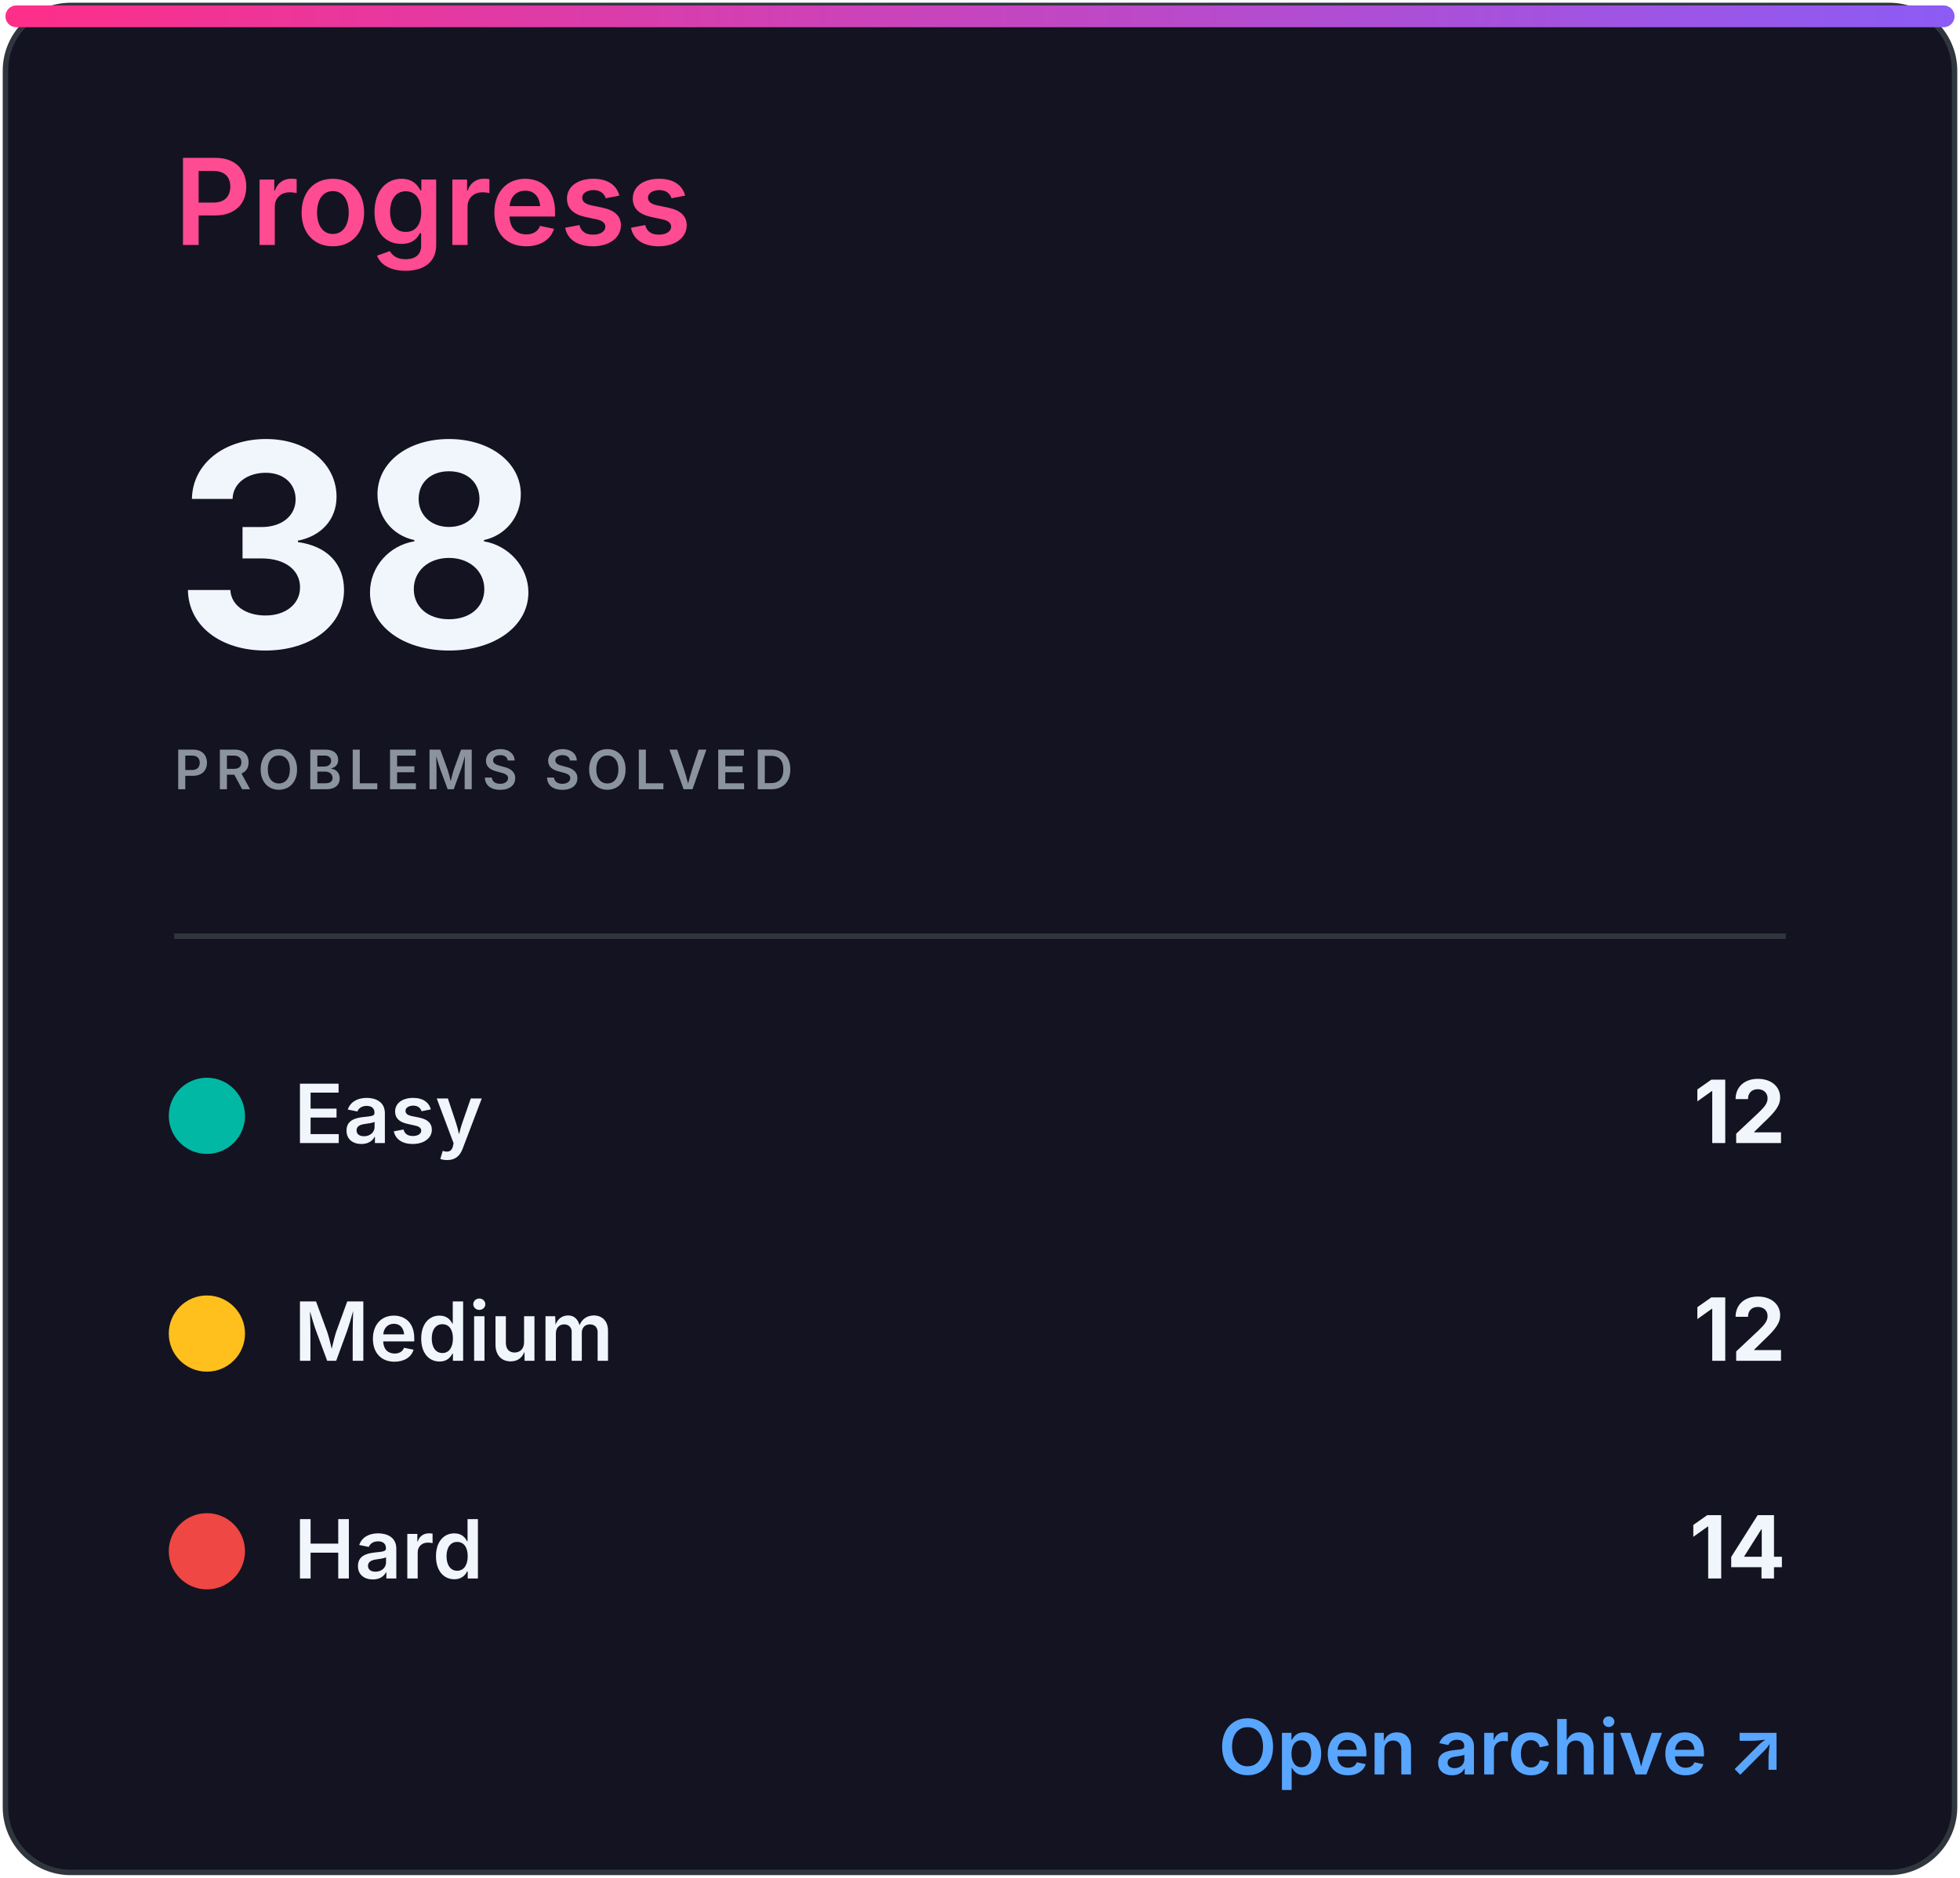
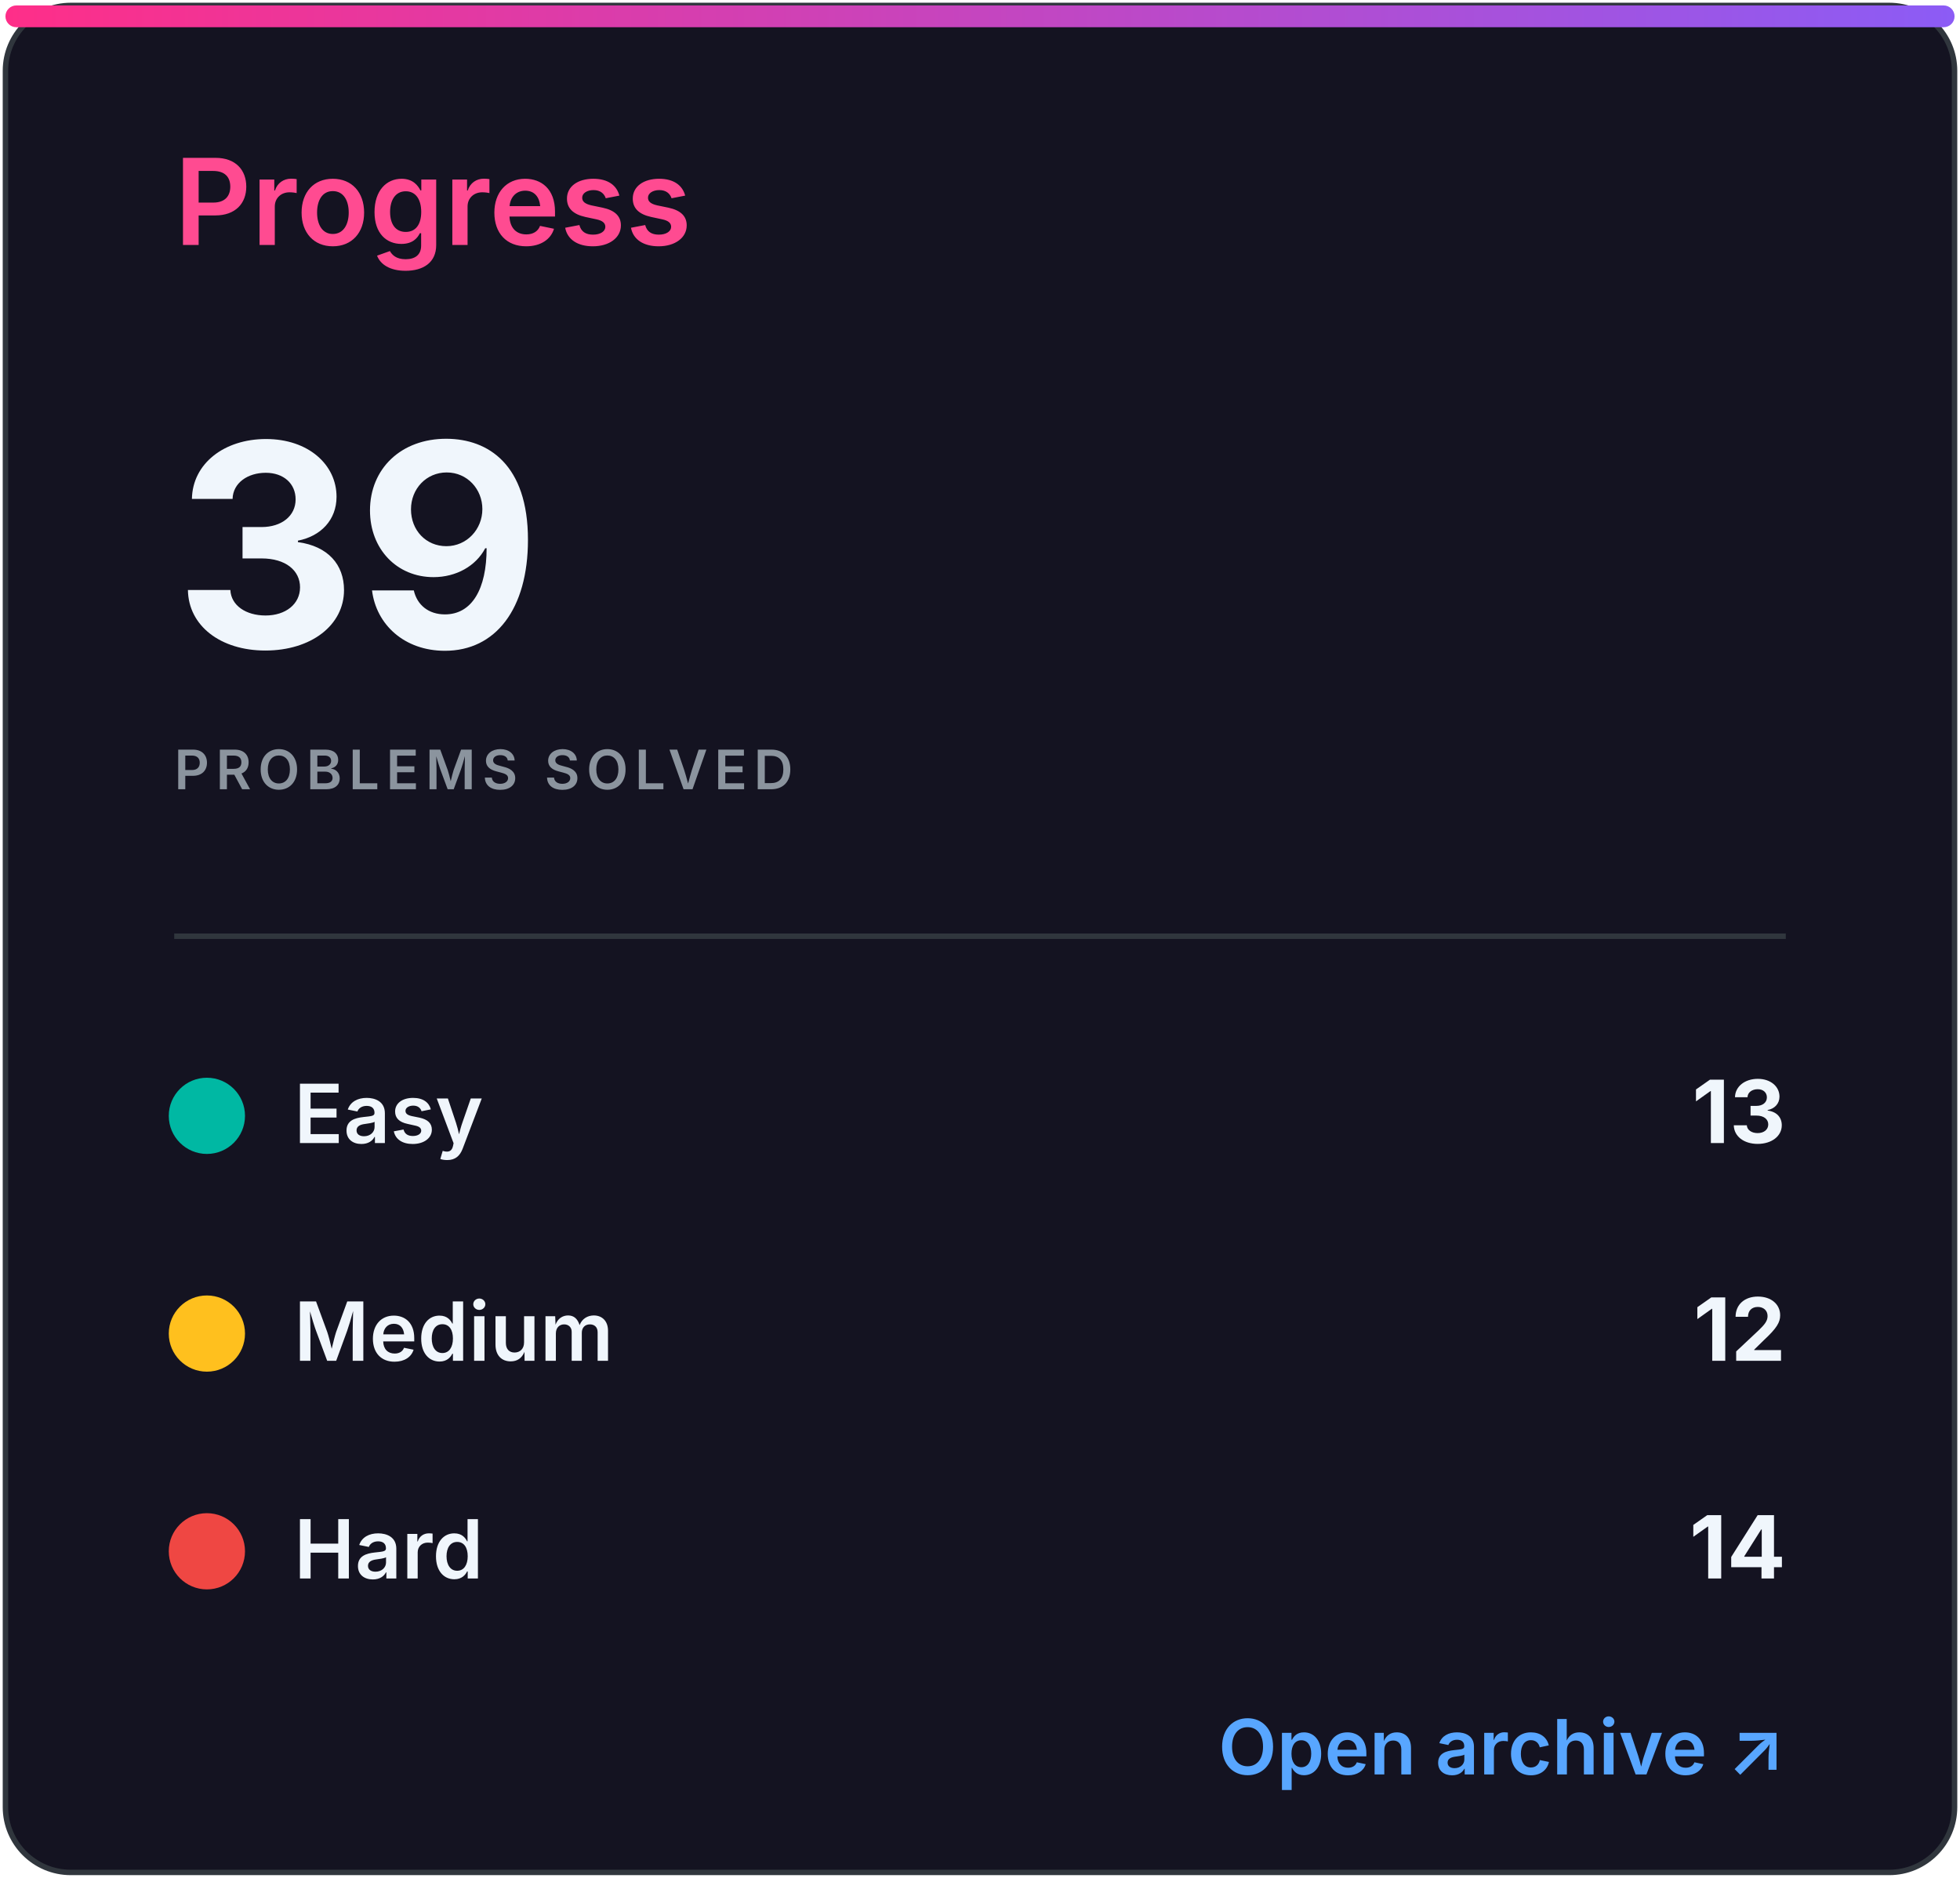
<svg xmlns="http://www.w3.org/2000/svg" width="360" height="345" viewBox="0 0 360 345" role="img" aria-labelledby="title desc">
  <defs>
    <linearGradient id="accent" x1="0" x2="1">
      <stop stop-color="#ff2e88" />
      <stop offset="1" stop-color="#8b5cf6" />
    </linearGradient>
    <clipPath id="bar">
      <rect x="32" y="82" width="296" height="8" rx="4" />
    </clipPath>
    <style>
.heading{font:600 22px -apple-system,BlinkMacSystemFont,'Segoe UI',sans-serif;fill:#ff4b91}
.eyebrow{font:600 10px -apple-system,BlinkMacSystemFont,'Segoe UI',sans-serif;letter-spacing:1.2px;fill:#8b949e}
.total{font:700 52px -apple-system,BlinkMacSystemFont,'Segoe UI',sans-serif;fill:#f0f6fc}
.metric{font:600 15px -apple-system,BlinkMacSystemFont,'Segoe UI',sans-serif;fill:#f0f6fc}
.count{font:700 16px -apple-system,BlinkMacSystemFont,'Segoe UI',sans-serif;fill:#f0f6fc}
.muted{font:500 13px -apple-system,BlinkMacSystemFont,'Segoe UI',sans-serif;fill:#8b949e}
.language{font:700 31px -apple-system,BlinkMacSystemFont,'Segoe UI',sans-serif;fill:#f0f6fc}
.link{font:600 14px -apple-system,BlinkMacSystemFont,'Segoe UI',sans-serif;fill:#58a6ff}
</style>
  </defs>
  <rect x="1" y="1" width="358" height="343" rx="12" fill="#141321" stroke="#30363d" />
  <rect x="1" y="1" width="358" height="4" rx="2" fill="url(#accent)" />
  <text x="32" y="45" class="heading">Progress</text>
-   <text x="32" y="119" class="total">38</text>
+   <text x="32" y="119" class="total">39</text>
  <text x="32" y="145" class="eyebrow">PROBLEMS SOLVED</text>
  <line x1="32" y1="172" x2="328" y2="172" stroke="#30363d" />
  <circle cx="38" cy="205" r="7" fill="#00b8a3" />
  <text x="54" y="210" class="metric">Easy</text>
-   <text x="328" y="210" class="count" text-anchor="end">12</text>
+   <text x="328" y="210" class="count" text-anchor="end">13</text>
  <circle cx="38" cy="245" r="7" fill="#ffc01e" />
  <text x="54" y="250" class="metric">Medium</text>
  <text x="328" y="250" class="count" text-anchor="end">12</text>
  <circle cx="38" cy="285" r="7" fill="#ef4743" />
  <text x="54" y="290" class="metric">Hard</text>
  <text x="328" y="290" class="count" text-anchor="end">14</text>
  <text x="328" y="326" class="link" text-anchor="end">Open archive ↗</text>
</svg>
